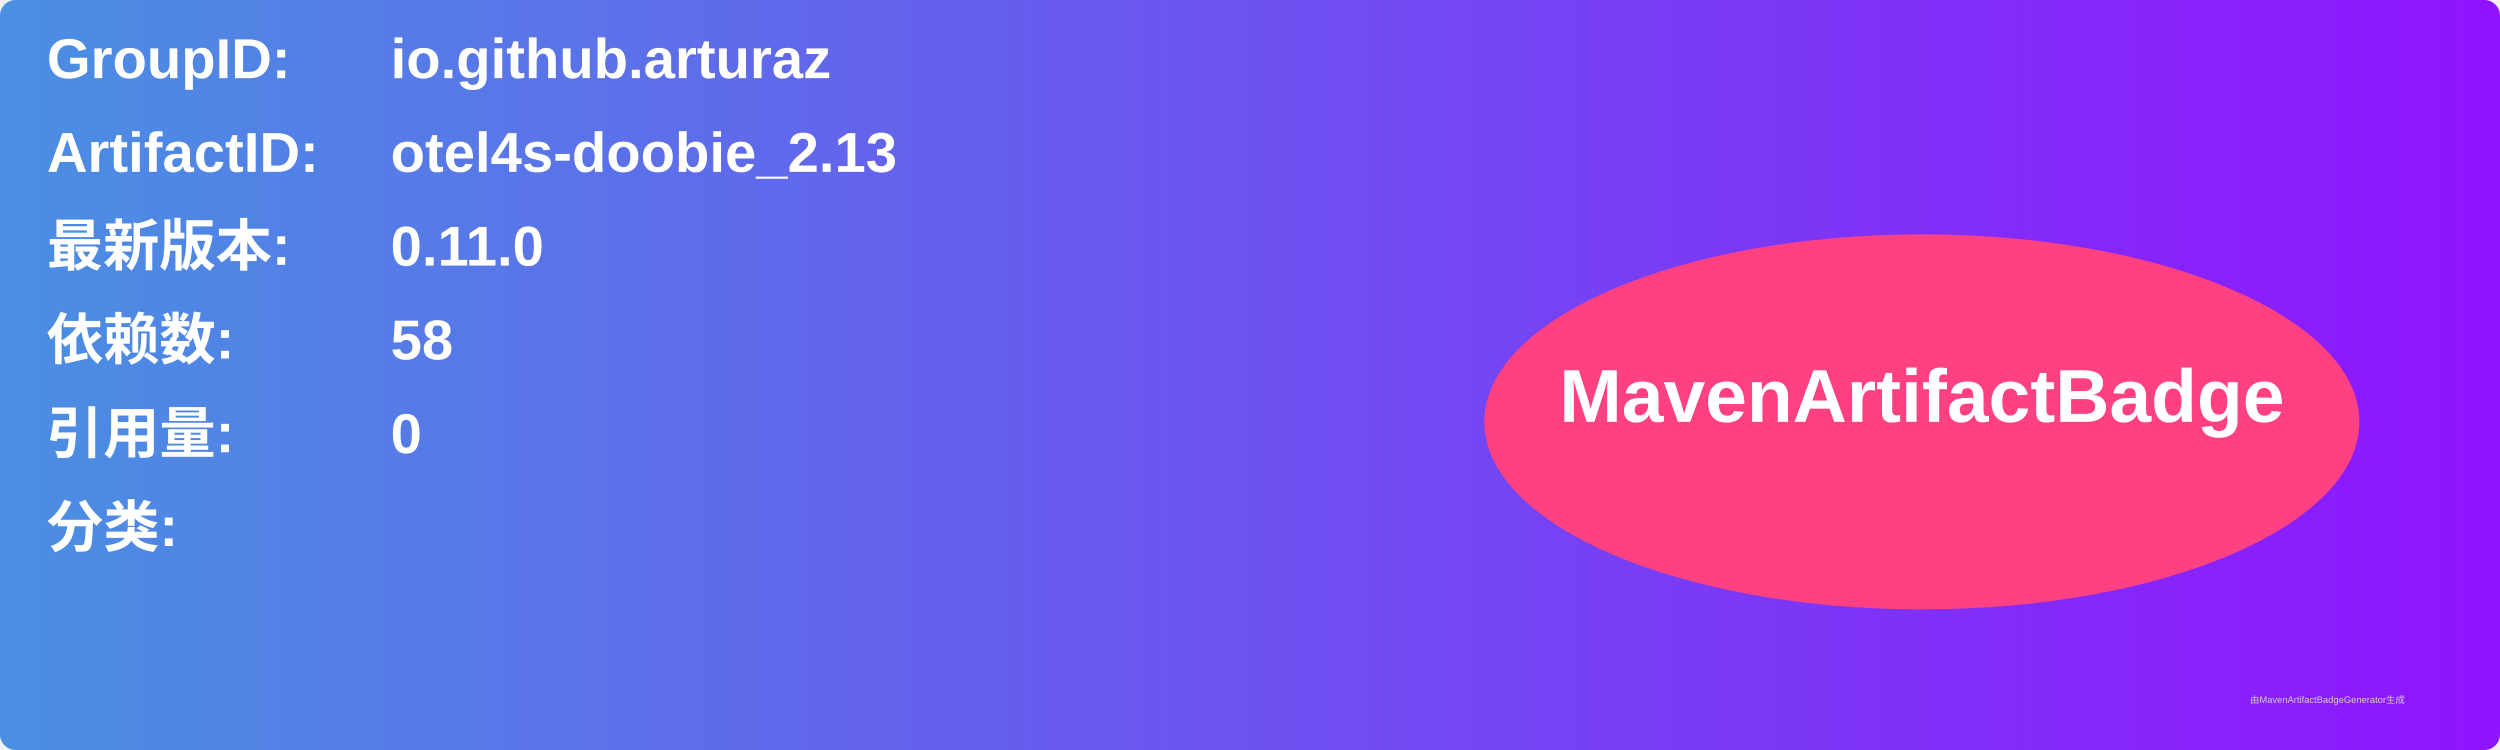
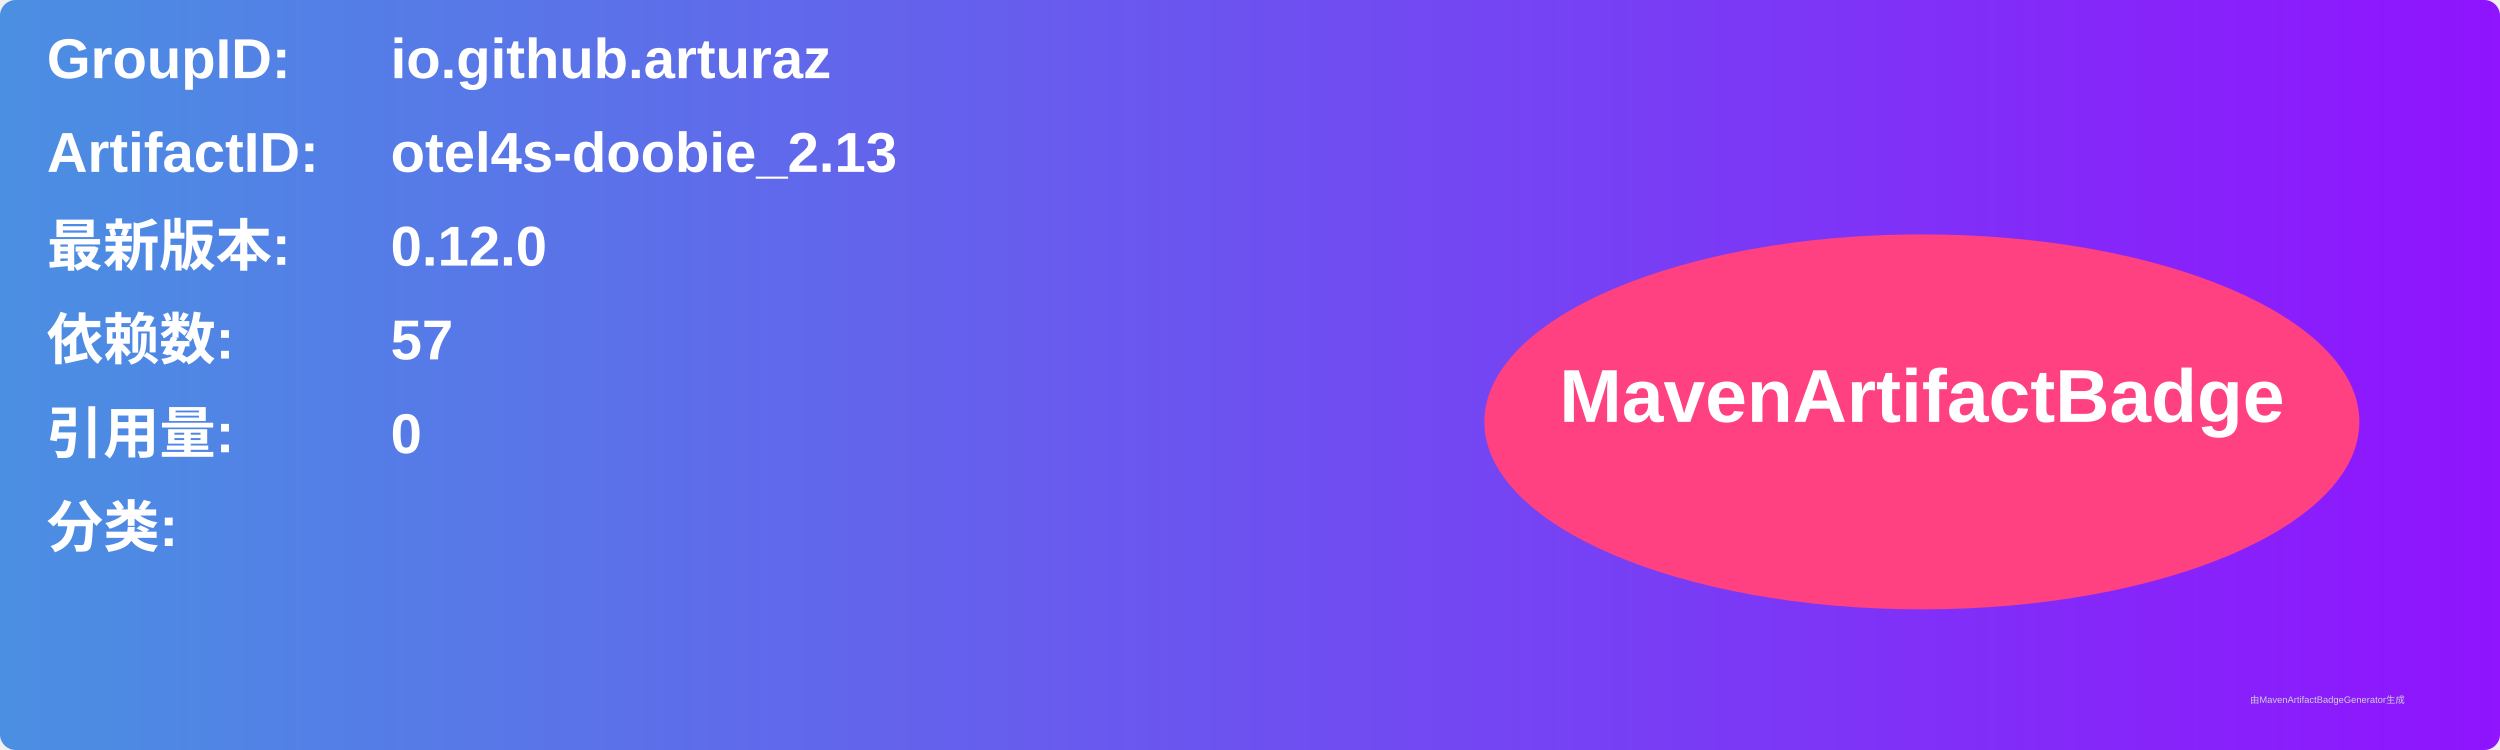
<svg xmlns="http://www.w3.org/2000/svg" width="800" height="240" viewBox="0 0 800 240">
  <linearGradient id="grad" x1="0%" y1="0%" x2="100%" y2="0%">
    <stop offset="0%" stop-color="#4a90e2" />
    <stop offset="100%" stop-color="#9013fe" />
  </linearGradient>
  <rect width="100%" height="100%" rx="5" ry="5" fill="url(#grad)" />
  <g transform="translate(15, 15)">
    <text x="0" y="10" font-family="Arial" font-size="18" fill="white" font-weight="bold" width="260">GroupID:</text>
    <text x="110" y="10" font-family="Arial" font-size="18" fill="white" font-weight="bold" width="460">io.github.arturaz</text>
    <text x="0" y="40" font-family="Arial" font-size="18" fill="white" font-weight="bold" width="260">ArtifactID:</text>
    <text x="110" y="40" font-family="Arial" font-size="18" fill="white" font-weight="bold" width="460">otel4s-doobie_2.13</text>
    <text x="0" y="70" font-family="Arial" font-size="18" fill="white" font-weight="bold">最新版本:</text>
    <text x="110" y="70" font-family="Arial" font-size="18" fill="white" font-weight="bold">
-       <tspan font-weight="bold">0.11.0</tspan>
+       <tspan font-weight="bold">0.12.0</tspan>
    </text>
    <text x="0" y="100" font-family="Arial" font-size="18" fill="white" font-weight="bold">依赖数: </text>
    <text x="110" y="100" font-family="Arial" font-size="18" fill="white">
-       <tspan font-weight="bold">58</tspan>
+       <tspan font-weight="bold">57</tspan>
    </text>
    <text x="0" y="130" font-family="Arial" font-size="18" fill="white" font-weight="bold">引用量: </text>
    <text x="110" y="130" font-family="Arial" font-size="18" fill="white">
      <tspan font-weight="bold">0</tspan>
    </text>
    <text x="0" y="160" font-family="Arial" font-size="18" fill="white" font-weight="bold">分类:</text>
    <text x="10" y="190" font-family="Arial" font-size="10" fill="white">
      <tspan font-weight="bold" />
    </text>
    <ellipse cx="600" cy="120" rx="140" ry="60" fill="#ff4081" />
    <text x="600" y="120" text-anchor="middle" font-family="Arial" font-size="24" fill="white" font-weight="bold">MavenArtifactBadge</text>
  </g>
  <text x="720" y="225" font-family="Arial" font-size="3" fill="#d0d0d0">由MavenArtifactBadgeGenerator生成</text>
</svg>
